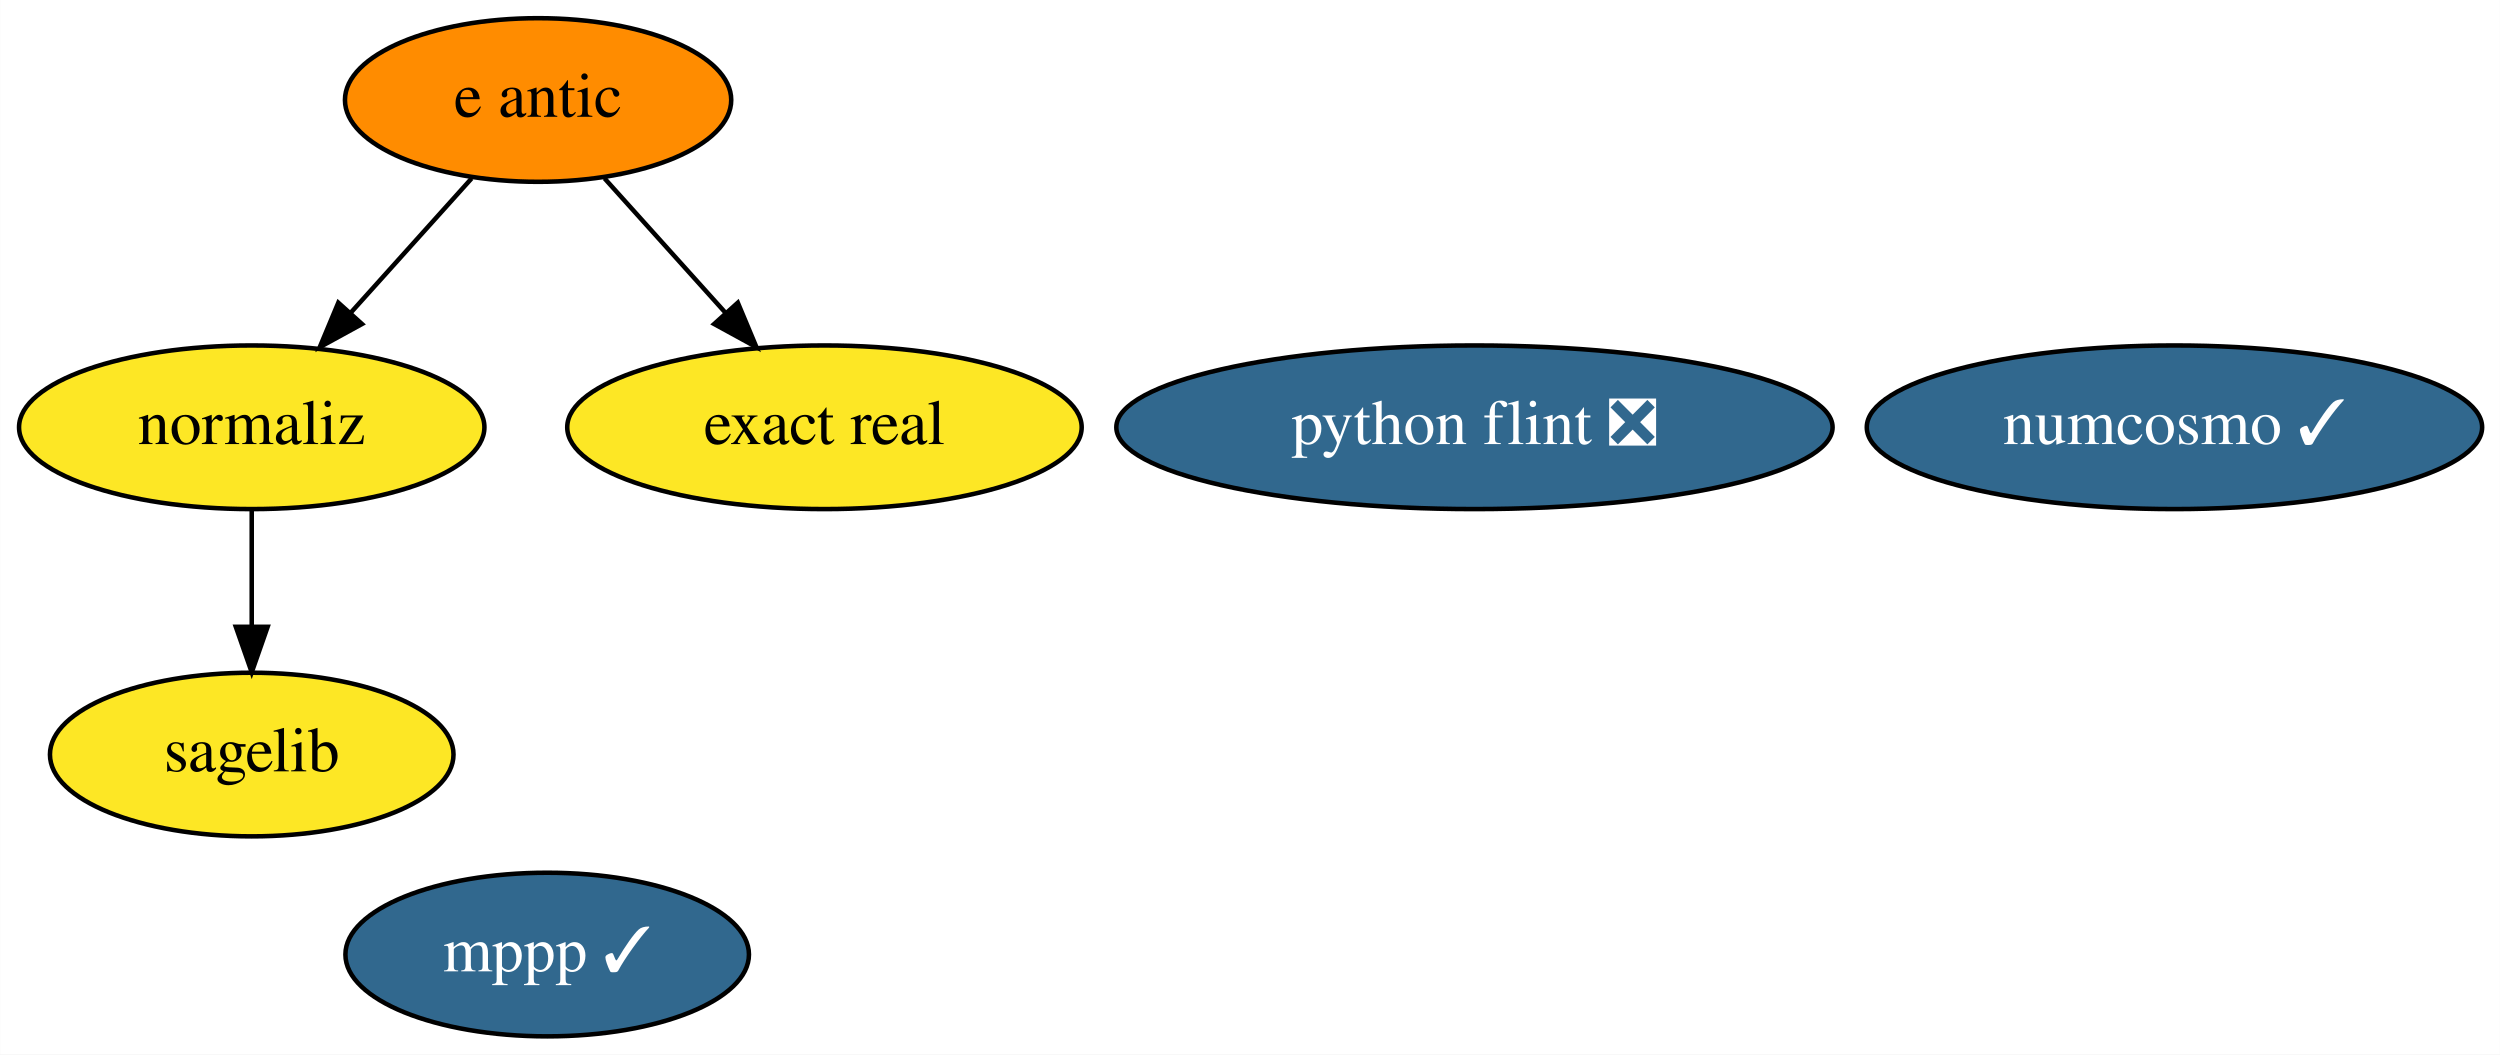
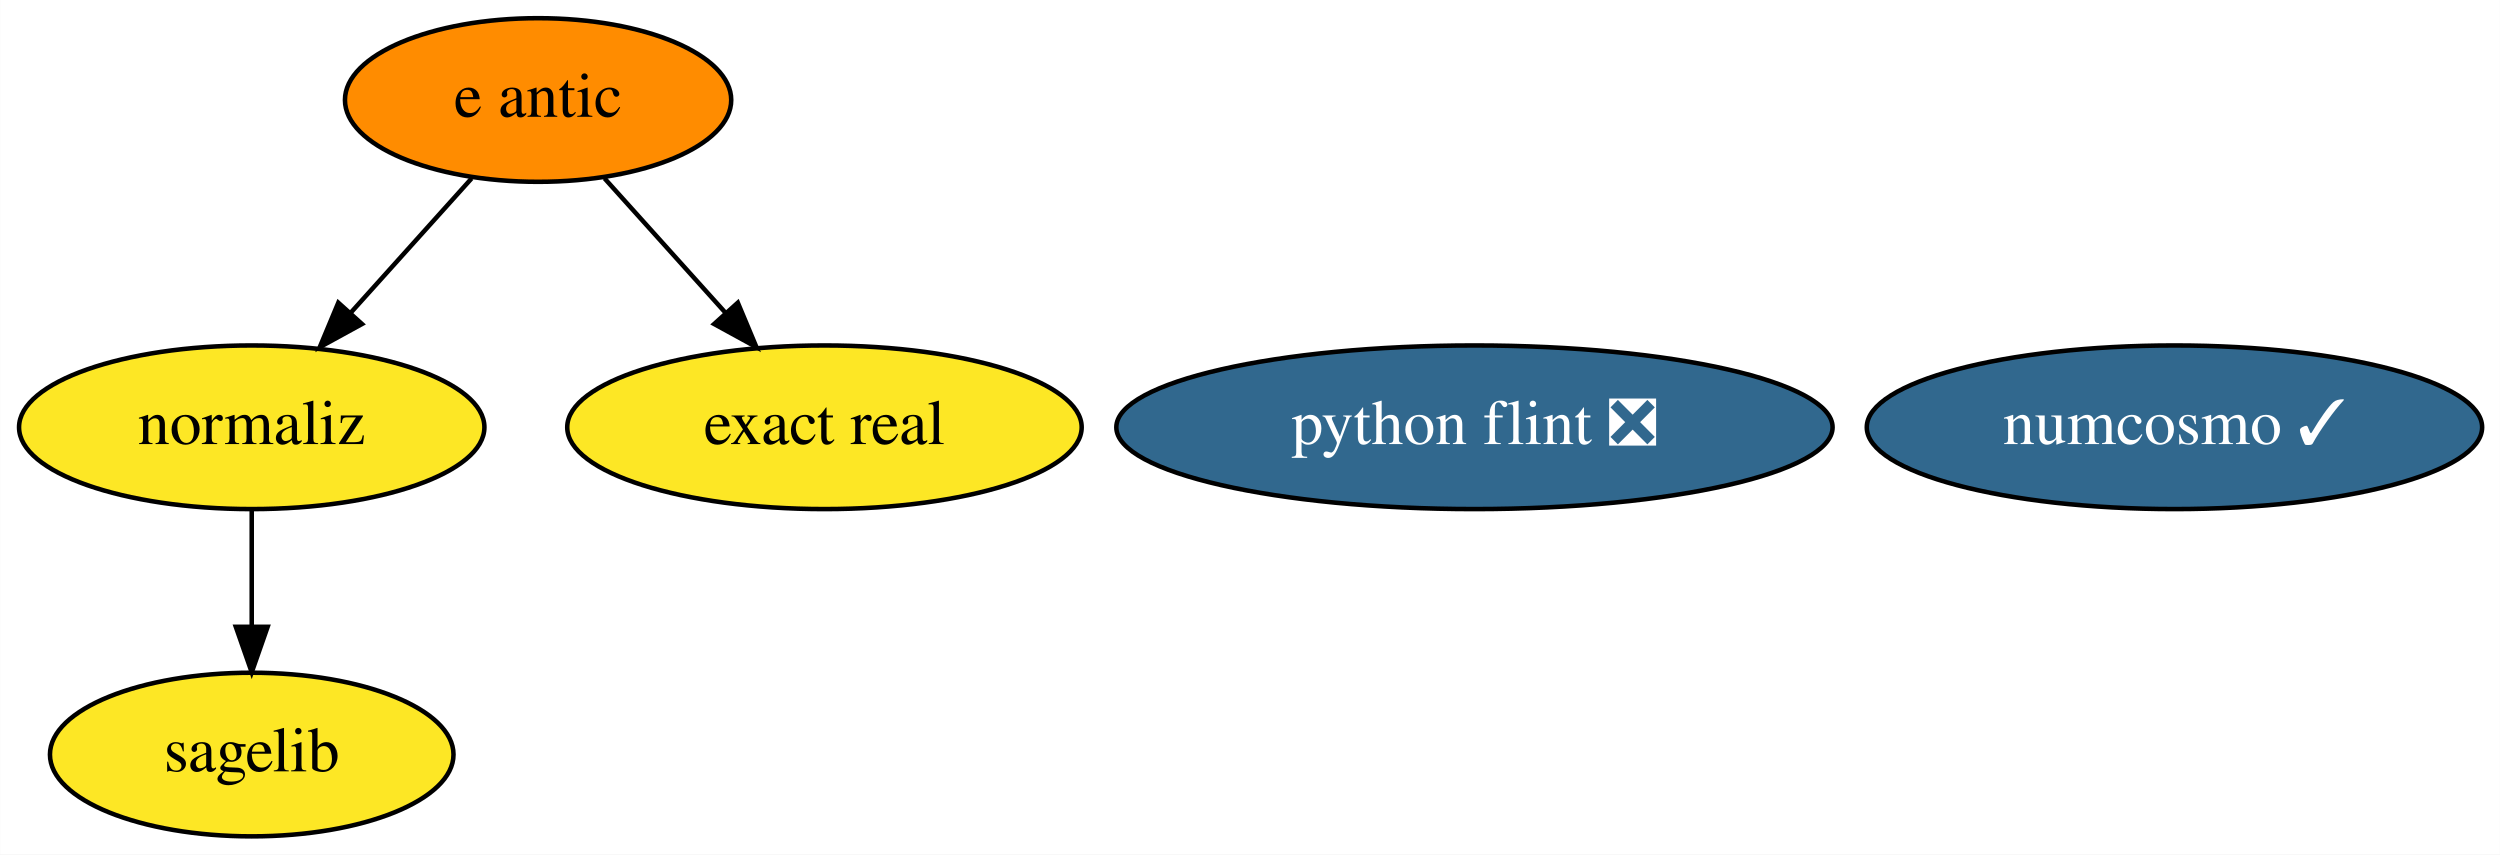
- <svg xmlns="http://www.w3.org/2000/svg" xmlns:xlink="http://www.w3.org/1999/xlink" width="550pt" height="232pt" viewBox="0.00 0.00 549.94 232.00">
-   <g id="graph0" class="graph" transform="scale(1 1) rotate(0) translate(4 228)">
-     <polygon fill="white" stroke="transparent" points="-4,4 -4,-228 545.94,-228 545.94,4 -4,4" />
+ <svg xmlns="http://www.w3.org/2000/svg" xmlns:xlink="http://www.w3.org/1999/xlink" width="550pt" height="188pt" viewBox="0.00 0.00 549.94 188.00">
+   <g id="graph0" class="graph" transform="scale(1 1) rotate(0) translate(4 184)">
+     <polygon fill="white" stroke="transparent" points="-4,4 -4,-184 545.94,-184 545.94,4 -4,4" />
    <g id="node1" class="node">
      <g id="a_node1">
-         <a xlink:href="https://github.com/conda-forge/mppp-feedstock/pull/43" xlink:title="mppp ✓">
-           <ellipse fill="#31688e" stroke="black" cx="116.35" cy="-18" rx="44.39" ry="18" />
-           <text text-anchor="middle" x="116.35" y="-14.3" font-family="Times,serif" font-size="14.00" fill="white">mppp ✓</text>
+         <a xlink:href="https://github.com/conda-forge/sagelib-feedstock" xlink:title="sagelib">
+           <ellipse fill="#fde725" stroke="black" cx="51.35" cy="-18" rx="44.39" ry="18" />
+           <text text-anchor="middle" x="51.35" y="-14.3" font-family="Times,serif" font-size="14.00">sagelib</text>
        </a>
      </g>
    </g>
    <g id="node2" class="node">
      <g id="a_node2">
-         <a xlink:href="https://github.com/conda-forge/sagelib-feedstock" xlink:title="sagelib">
-           <ellipse fill="#fde725" stroke="black" cx="51.35" cy="-62" rx="44.39" ry="18" />
-           <text text-anchor="middle" x="51.35" y="-58.3" font-family="Times,serif" font-size="14.00">sagelib</text>
+         <a xlink:href="https://github.com/conda-forge/numcosmo-feedstock/pull/22" xlink:title="numcosmo ✓">
+           <ellipse fill="#31688e" stroke="black" cx="474.35" cy="-90" rx="67.69" ry="18" />
+           <text text-anchor="middle" x="474.35" y="-86.3" font-family="Times,serif" font-size="14.00" fill="white">numcosmo ✓</text>
        </a>
      </g>
    </g>
    <g id="node3" class="node">
      <g id="a_node3">
-         <a xlink:href="https://github.com/conda-forge/numcosmo-feedstock/pull/22" xlink:title="numcosmo ✓">
-           <ellipse fill="#31688e" stroke="black" cx="474.35" cy="-134" rx="67.69" ry="18" />
-           <text text-anchor="middle" x="474.35" y="-130.3" font-family="Times,serif" font-size="14.00" fill="white">numcosmo ✓</text>
+         <a xlink:href="https://github.com/conda-forge/python-flint-feedstock/pull/14" xlink:title="python flint ❎">
+           <ellipse fill="#31688e" stroke="black" cx="320.35" cy="-90" rx="78.79" ry="18" />
+           <text text-anchor="middle" x="320.35" y="-86.3" font-family="Times,serif" font-size="14.00" fill="white">python flint ❎</text>
        </a>
      </g>
    </g>
    <g id="node4" class="node">
      <g id="a_node4">
-         <a xlink:href="https://github.com/conda-forge/python-flint-feedstock/pull/14" xlink:title="python flint ❎">
-           <ellipse fill="#31688e" stroke="black" cx="320.35" cy="-134" rx="78.79" ry="18" />
-           <text text-anchor="middle" x="320.35" y="-130.3" font-family="Times,serif" font-size="14.00" fill="white">python flint ❎</text>
+         <a xlink:href="https://github.com/conda-forge/e-antic-feedstock" xlink:title="e antic">
+           <ellipse fill="#ff8c00" stroke="black" cx="114.35" cy="-162" rx="42.49" ry="18" />
+           <text text-anchor="middle" x="114.35" y="-158.3" font-family="Times,serif" font-size="14.00">e antic</text>
        </a>
      </g>
    </g>
    <g id="node5" class="node">
      <g id="a_node5">
-         <a xlink:href="https://github.com/conda-forge/e-antic-feedstock" xlink:title="e antic">
-           <ellipse fill="#ff8c00" stroke="black" cx="114.35" cy="-206" rx="42.49" ry="18" />
-           <text text-anchor="middle" x="114.35" y="-202.3" font-family="Times,serif" font-size="14.00">e antic</text>
-         </a>
-       </g>
-     </g>
-     <g id="node6" class="node">
-       <g id="a_node6">
        <a xlink:href="https://github.com/conda-forge/normaliz-feedstock" xlink:title="normaliz">
-           <ellipse fill="#fde725" stroke="black" cx="51.35" cy="-134" rx="51.19" ry="18" />
-           <text text-anchor="middle" x="51.35" y="-130.3" font-family="Times,serif" font-size="14.00">normaliz</text>
+           <ellipse fill="#fde725" stroke="black" cx="51.35" cy="-90" rx="51.19" ry="18" />
+           <text text-anchor="middle" x="51.35" y="-86.3" font-family="Times,serif" font-size="14.00">normaliz</text>
        </a>
      </g>
    </g>
    <g id="edge2" class="edge">
-       <path fill="none" stroke="black" d="M99.73,-188.76C91.82,-179.97 81.88,-168.93 73.08,-159.14" />
-       <polygon fill="black" stroke="black" points="75.61,-156.72 66.32,-151.63 70.4,-161.41 75.61,-156.72" />
+       <path fill="none" stroke="black" d="M99.73,-144.76C91.82,-135.97 81.88,-124.93 73.08,-115.14" />
+       <polygon fill="black" stroke="black" points="75.61,-112.72 66.32,-107.63 70.4,-117.41 75.61,-112.72" />
    </g>
-     <g id="node7" class="node">
-       <g id="a_node7">
+     <g id="node6" class="node">
+       <g id="a_node6">
        <a xlink:href="https://github.com/conda-forge/exact-real-feedstock" xlink:title="exact real">
-           <ellipse fill="#fde725" stroke="black" cx="177.35" cy="-134" rx="56.59" ry="18" />
-           <text text-anchor="middle" x="177.35" y="-130.3" font-family="Times,serif" font-size="14.00">exact real</text>
+           <ellipse fill="#fde725" stroke="black" cx="177.35" cy="-90" rx="56.59" ry="18" />
+           <text text-anchor="middle" x="177.35" y="-86.3" font-family="Times,serif" font-size="14.00">exact real</text>
        </a>
      </g>
    </g>
    <g id="edge1" class="edge">
-       <path fill="none" stroke="black" d="M128.96,-188.76C136.87,-179.97 146.81,-168.93 155.62,-159.14" />
-       <polygon fill="black" stroke="black" points="158.29,-161.41 162.38,-151.63 153.08,-156.72 158.29,-161.41" />
+       <path fill="none" stroke="black" d="M128.96,-144.76C136.87,-135.97 146.81,-124.93 155.62,-115.14" />
+       <polygon fill="black" stroke="black" points="158.29,-117.41 162.38,-107.63 153.08,-112.72 158.29,-117.41" />
    </g>
    <g id="edge3" class="edge">
-       <path fill="none" stroke="black" d="M51.35,-115.7C51.35,-107.98 51.35,-98.71 51.35,-90.11" />
-       <polygon fill="black" stroke="black" points="54.85,-90.1 51.35,-80.1 47.85,-90.1 54.85,-90.1" />
+       <path fill="none" stroke="black" d="M51.35,-71.7C51.35,-63.98 51.35,-54.71 51.35,-46.11" />
+       <polygon fill="black" stroke="black" points="54.85,-46.1 51.35,-36.1 47.85,-46.1 54.85,-46.1" />
    </g>
  </g>
</svg>
